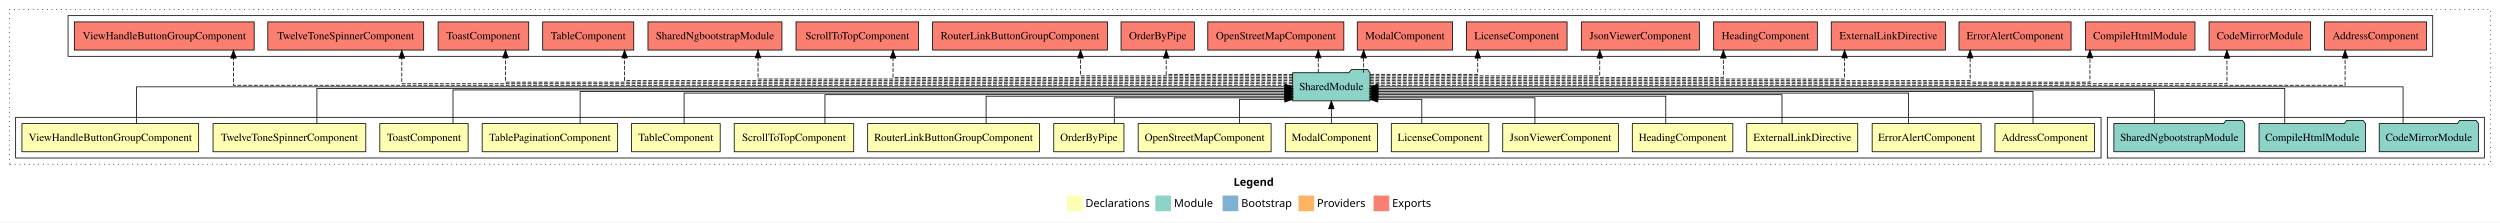
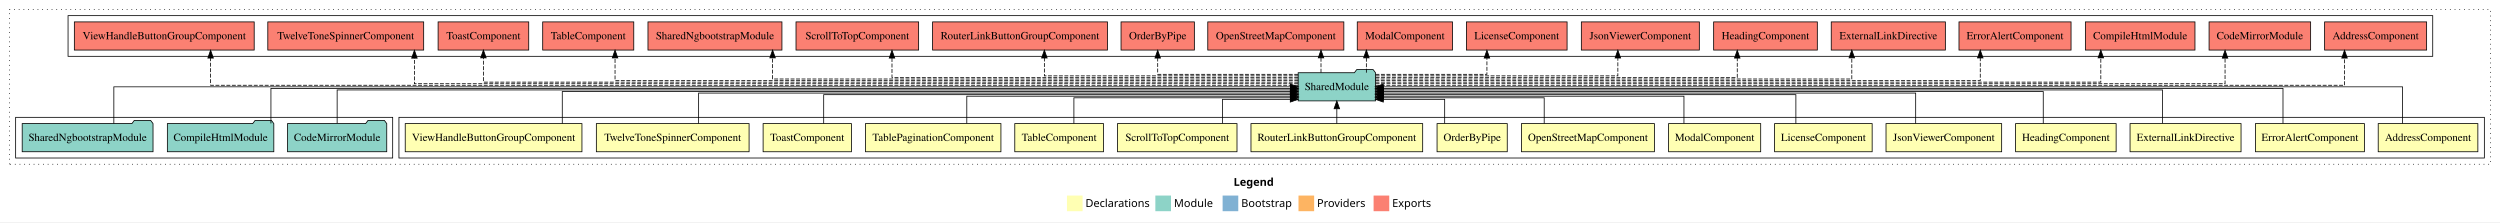
<svg xmlns="http://www.w3.org/2000/svg" width="3196pt" height="284pt" viewBox="0.00 0.00 3196.00 284.00">
  <g id="graph0" class="graph" transform="scale(1 1) rotate(0) translate(4 280)">
    <polygon fill="white" stroke="transparent" points="-4,4 -4,-280 3192,-280 3192,4 -4,4" />
    <text text-anchor="start" x="1573.01" y="-42.4" font-family="Times-12" font-weight="bold" font-size="14.00">Legend</text>
    <polygon fill="#ffffb3" stroke="transparent" points="1360,-10 1360,-30 1380,-30 1380,-10 1360,-10" />
    <text text-anchor="start" x="1383.63" y="-15.4" font-family="Times-12" font-size="14.00">  Declarations</text>
    <polygon fill="#8dd3c7" stroke="transparent" points="1473,-10 1473,-30 1493,-30 1493,-10 1473,-10" />
    <text text-anchor="start" x="1496.73" y="-15.4" font-family="Times-12" font-size="14.00">  Module</text>
    <polygon fill="#80b1d3" stroke="transparent" points="1559,-10 1559,-30 1579,-30 1579,-10 1559,-10" />
    <text text-anchor="start" x="1582.78" y="-15.4" font-family="Times-12" font-size="14.00">  Bootstrap</text>
    <polygon fill="#fdb462" stroke="transparent" points="1656,-10 1656,-30 1676,-30 1676,-10 1656,-10" />
    <text text-anchor="start" x="1679.67" y="-15.4" font-family="Times-12" font-size="14.00">  Providers</text>
    <polygon fill="#fb8072" stroke="transparent" points="1752,-10 1752,-30 1772,-30 1772,-10 1752,-10" />
    <text text-anchor="start" x="1775.73" y="-15.4" font-family="Times-12" font-size="14.00">  Exports</text>
    <g id="clust1" class="cluster">
      <polygon fill="none" stroke="black" stroke-dasharray="1,5" points="8,-70 8,-268 3180,-268 3180,-70 8,-70" />
    </g>
-     <g id="clust19" class="cluster">
-       <polygon fill="none" stroke="black" points="2690,-78 2690,-130 3172,-130 3172,-78 2690,-78" />
+     <g id="clust2" class="cluster">
+       <polygon fill="none" stroke="black" points="506,-78 506,-130 3172,-130 3172,-78 506,-78" />
    </g>
    <g id="clust20" class="cluster">
      <polygon fill="none" stroke="black" points="83,-208 83,-260 3106,-260 3106,-208 83,-208" />
    </g>
-     <g id="clust2" class="cluster">
-       <polygon fill="none" stroke="black" points="16,-78 16,-130 2682,-130 2682,-78 16,-78" />
+     <g id="clust19" class="cluster">
+       <polygon fill="none" stroke="black" points="16,-78 16,-130 498,-130 498,-78 16,-78" />
    </g>
    <g id="node1" class="node">
-       <polygon fill="#ffffb3" stroke="black" points="2673.7,-122 2546.3,-122 2546.3,-86 2673.7,-86 2673.7,-122" />
-       <text text-anchor="middle" x="2610" y="-99.8" font-family="Times,serif" font-size="14.00">AddressComponent</text>
+       <polygon fill="#ffffb3" stroke="black" points="3163.7,-122 3036.3,-122 3036.3,-86 3163.7,-86 3163.7,-122" />
+       <text text-anchor="middle" x="3100" y="-99.8" font-family="Times,serif" font-size="14.00">AddressComponent</text>
    </g>
    <g id="node17" class="node">
-       <polygon fill="#8dd3c7" stroke="black" points="1747.42,-187 1744.42,-191 1723.42,-191 1720.42,-187 1648.58,-187 1648.58,-151 1747.42,-151 1747.42,-187" />
-       <text text-anchor="middle" x="1698" y="-164.8" font-family="Times,serif" font-size="14.00">SharedModule</text>
+       <polygon fill="#8dd3c7" stroke="black" points="1754.42,-187 1751.42,-191 1730.42,-191 1727.42,-187 1655.58,-187 1655.58,-151 1754.42,-151 1754.42,-187" />
+       <text text-anchor="middle" x="1705" y="-164.8" font-family="Times,serif" font-size="14.00">SharedModule</text>
    </g>
    <g id="edge1" class="edge">
-       <path fill="none" stroke="black" d="M2594.98,-122.02C2594.98,-139.37 2594.98,-163 2594.98,-163 2594.98,-163 1757.5,-163 1757.5,-163" />
-       <polygon fill="black" stroke="black" points="1757.5,-159.5 1747.5,-163 1757.5,-166.5 1757.5,-159.5" />
+       <path fill="none" stroke="black" d="M3067.38,-122.11C3067.38,-141.34 3067.38,-169 3067.38,-169 3067.38,-169 1764.29,-169 1764.29,-169" />
+       <polygon fill="black" stroke="black" points="1764.29,-165.5 1754.29,-169 1764.29,-172.5 1764.29,-165.5" />
    </g>
    <g id="node2" class="node">
-       <polygon fill="#ffffb3" stroke="black" points="2528.63,-122 2389.37,-122 2389.37,-86 2528.63,-86 2528.63,-122" />
-       <text text-anchor="middle" x="2459" y="-99.8" font-family="Times,serif" font-size="14.00">ErrorAlertComponent</text>
+       <polygon fill="#ffffb3" stroke="black" points="3018.63,-122 2879.37,-122 2879.37,-86 3018.63,-86 3018.63,-122" />
+       <text text-anchor="middle" x="2949" y="-99.8" font-family="Times,serif" font-size="14.00">ErrorAlertComponent</text>
    </g>
    <g id="edge2" class="edge">
-       <path fill="none" stroke="black" d="M2435.95,-122.04C2435.95,-138.73 2435.95,-161 2435.95,-161 2435.95,-161 1757.28,-161 1757.28,-161" />
-       <polygon fill="black" stroke="black" points="1757.28,-157.5 1747.28,-161 1757.28,-164.5 1757.28,-157.5" />
+       <path fill="none" stroke="black" d="M2914.57,-122.22C2914.57,-140.83 2914.57,-167 2914.57,-167 2914.57,-167 1764.29,-167 1764.29,-167" />
+       <polygon fill="black" stroke="black" points="1764.29,-163.5 1754.29,-167 1764.29,-170.5 1764.29,-163.5" />
    </g>
    <g id="node3" class="node">
-       <polygon fill="#ffffb3" stroke="black" points="2370.95,-122 2229.05,-122 2229.05,-86 2370.95,-86 2370.95,-122" />
-       <text text-anchor="middle" x="2300" y="-99.8" font-family="Times,serif" font-size="14.00">ExternalLinkDirective</text>
+       <polygon fill="#ffffb3" stroke="black" points="2860.95,-122 2719.05,-122 2719.05,-86 2860.95,-86 2860.95,-122" />
+       <text text-anchor="middle" x="2790" y="-99.8" font-family="Times,serif" font-size="14.00">ExternalLinkDirective</text>
    </g>
    <g id="edge3" class="edge">
-       <path fill="none" stroke="black" d="M2274.08,-122.01C2274.08,-138.05 2274.08,-159 2274.08,-159 2274.08,-159 1757.37,-159 1757.37,-159" />
-       <polygon fill="black" stroke="black" points="1757.37,-155.5 1747.37,-159 1757.37,-162.5 1757.37,-155.5" />
+       <path fill="none" stroke="black" d="M2760.53,-122.3C2760.53,-140.27 2760.53,-165 2760.53,-165 2760.53,-165 1764.49,-165 1764.49,-165" />
+       <polygon fill="black" stroke="black" points="1764.49,-161.5 1754.49,-165 1764.49,-168.5 1764.49,-161.5" />
    </g>
    <g id="node4" class="node">
-       <polygon fill="#ffffb3" stroke="black" points="2211.26,-122 2082.74,-122 2082.74,-86 2211.26,-86 2211.26,-122" />
-       <text text-anchor="middle" x="2147" y="-99.8" font-family="Times,serif" font-size="14.00">HeadingComponent</text>
+       <polygon fill="#ffffb3" stroke="black" points="2701.26,-122 2572.74,-122 2572.74,-86 2701.26,-86 2701.26,-122" />
+       <text text-anchor="middle" x="2637" y="-99.8" font-family="Times,serif" font-size="14.00">HeadingComponent</text>
    </g>
    <g id="edge4" class="edge">
-       <path fill="none" stroke="black" d="M2125.54,-122.24C2125.54,-137.57 2125.54,-157 2125.54,-157 2125.54,-157 1757.46,-157 1757.46,-157" />
-       <polygon fill="black" stroke="black" points="1757.46,-153.5 1747.46,-157 1757.46,-160.5 1757.46,-153.5" />
+       <path fill="none" stroke="black" d="M2608.09,-122.02C2608.09,-139.37 2608.09,-163 2608.09,-163 2608.09,-163 1764.52,-163 1764.52,-163" />
+       <polygon fill="black" stroke="black" points="1764.52,-159.5 1754.52,-163 1764.52,-166.5 1764.52,-159.5" />
    </g>
    <g id="node5" class="node">
-       <polygon fill="#ffffb3" stroke="black" points="2064.92,-122 1917.08,-122 1917.08,-86 2064.92,-86 2064.92,-122" />
-       <text text-anchor="middle" x="1991" y="-99.8" font-family="Times,serif" font-size="14.00">JsonViewerComponent</text>
+       <polygon fill="#ffffb3" stroke="black" points="2554.92,-122 2407.08,-122 2407.08,-86 2554.92,-86 2554.92,-122" />
+       <text text-anchor="middle" x="2481" y="-99.8" font-family="Times,serif" font-size="14.00">JsonViewerComponent</text>
    </g>
    <g id="edge5" class="edge">
-       <path fill="none" stroke="black" d="M1958.24,-122.12C1958.24,-136.78 1958.24,-155 1958.24,-155 1958.24,-155 1757.25,-155 1757.25,-155" />
-       <polygon fill="black" stroke="black" points="1757.25,-151.5 1747.25,-155 1757.25,-158.5 1757.25,-151.5" />
+       <path fill="none" stroke="black" d="M2445.01,-122.04C2445.01,-138.73 2445.01,-161 2445.01,-161 2445.01,-161 1764.41,-161 1764.41,-161" />
+       <polygon fill="black" stroke="black" points="1764.41,-157.5 1754.41,-161 1764.41,-164.5 1764.41,-157.5" />
    </g>
    <g id="node6" class="node">
-       <polygon fill="#ffffb3" stroke="black" points="1899.36,-122 1774.64,-122 1774.64,-86 1899.36,-86 1899.36,-122" />
-       <text text-anchor="middle" x="1837" y="-99.8" font-family="Times,serif" font-size="14.00">LicenseComponent</text>
+       <polygon fill="#ffffb3" stroke="black" points="2389.36,-122 2264.64,-122 2264.64,-86 2389.36,-86 2389.36,-122" />
+       <text text-anchor="middle" x="2327" y="-99.8" font-family="Times,serif" font-size="14.00">LicenseComponent</text>
    </g>
    <g id="edge6" class="edge">
-       <path fill="none" stroke="black" d="M1813.63,-122.25C1813.63,-136.18 1813.63,-153 1813.63,-153 1813.63,-153 1757.37,-153 1757.37,-153" />
-       <polygon fill="black" stroke="black" points="1757.37,-149.5 1747.37,-153 1757.37,-156.5 1757.37,-149.5" />
+       <path fill="none" stroke="black" d="M2291.85,-122.01C2291.85,-138.05 2291.85,-159 2291.85,-159 2291.85,-159 1764.28,-159 1764.28,-159" />
+       <polygon fill="black" stroke="black" points="1764.28,-155.5 1754.28,-159 1764.28,-162.5 1764.28,-155.5" />
    </g>
    <g id="node7" class="node">
-       <polygon fill="#ffffb3" stroke="black" points="1756.88,-122 1639.12,-122 1639.12,-86 1756.88,-86 1756.88,-122" />
-       <text text-anchor="middle" x="1698" y="-99.8" font-family="Times,serif" font-size="14.00">ModalComponent</text>
+       <polygon fill="#ffffb3" stroke="black" points="2246.88,-122 2129.12,-122 2129.12,-86 2246.88,-86 2246.88,-122" />
+       <text text-anchor="middle" x="2188" y="-99.8" font-family="Times,serif" font-size="14.00">ModalComponent</text>
    </g>
    <g id="edge7" class="edge">
-       <path fill="none" stroke="black" d="M1698,-122.11C1698,-122.11 1698,-140.99 1698,-140.99" />
-       <polygon fill="black" stroke="black" points="1694.5,-140.99 1698,-150.99 1701.5,-140.99 1694.5,-140.99" />
+       <path fill="none" stroke="black" d="M2148.76,-122.24C2148.76,-137.57 2148.76,-157 2148.76,-157 2148.76,-157 1764.61,-157 1764.61,-157" />
+       <polygon fill="black" stroke="black" points="1764.61,-153.5 1754.61,-157 1764.61,-160.5 1764.61,-153.5" />
    </g>
    <g id="node8" class="node">
-       <polygon fill="#ffffb3" stroke="black" points="1620.97,-122 1451.03,-122 1451.03,-86 1620.97,-86 1620.97,-122" />
-       <text text-anchor="middle" x="1536" y="-99.8" font-family="Times,serif" font-size="14.00">OpenStreetMapComponent</text>
+       <polygon fill="#ffffb3" stroke="black" points="2110.97,-122 1941.03,-122 1941.03,-86 2110.97,-86 2110.97,-122" />
+       <text text-anchor="middle" x="2026" y="-99.8" font-family="Times,serif" font-size="14.00">OpenStreetMapComponent</text>
    </g>
    <g id="edge8" class="edge">
-       <path fill="none" stroke="black" d="M1580.62,-122.25C1580.62,-136.18 1580.62,-153 1580.62,-153 1580.62,-153 1638.56,-153 1638.56,-153" />
-       <polygon fill="black" stroke="black" points="1638.56,-156.5 1648.56,-153 1638.56,-149.5 1638.56,-156.5" />
+       <path fill="none" stroke="black" d="M1970.1,-122.12C1970.1,-136.78 1970.1,-155 1970.1,-155 1970.1,-155 1764.24,-155 1764.24,-155" />
+       <polygon fill="black" stroke="black" points="1764.24,-151.5 1754.24,-155 1764.24,-158.5 1764.24,-151.5" />
    </g>
    <g id="node9" class="node">
-       <polygon fill="#ffffb3" stroke="black" points="1432.87,-122 1343.13,-122 1343.13,-86 1432.87,-86 1432.87,-122" />
-       <text text-anchor="middle" x="1388" y="-99.8" font-family="Times,serif" font-size="14.00">OrderByPipe</text>
+       <polygon fill="#ffffb3" stroke="black" points="1922.87,-122 1833.13,-122 1833.13,-86 1922.87,-86 1922.87,-122" />
+       <text text-anchor="middle" x="1878" y="-99.8" font-family="Times,serif" font-size="14.00">OrderByPipe</text>
    </g>
    <g id="edge9" class="edge">
-       <path fill="none" stroke="black" d="M1420.47,-122.12C1420.47,-136.78 1420.47,-155 1420.47,-155 1420.47,-155 1638.7,-155 1638.7,-155" />
-       <polygon fill="black" stroke="black" points="1638.7,-158.5 1648.7,-155 1638.7,-151.5 1638.7,-158.5" />
+       <path fill="none" stroke="black" d="M1842.88,-122.25C1842.88,-136.18 1842.88,-153 1842.88,-153 1842.88,-153 1764.39,-153 1764.39,-153" />
+       <polygon fill="black" stroke="black" points="1764.39,-149.5 1754.39,-153 1764.39,-156.5 1764.39,-149.5" />
    </g>
    <g id="node10" class="node">
-       <polygon fill="#ffffb3" stroke="black" points="1324.76,-122 1105.24,-122 1105.24,-86 1324.76,-86 1324.76,-122" />
-       <text text-anchor="middle" x="1215" y="-99.8" font-family="Times,serif" font-size="14.00">RouterLinkButtonGroupComponent</text>
+       <polygon fill="#ffffb3" stroke="black" points="1814.76,-122 1595.24,-122 1595.24,-86 1814.76,-86 1814.76,-122" />
+       <text text-anchor="middle" x="1705" y="-99.8" font-family="Times,serif" font-size="14.00">RouterLinkButtonGroupComponent</text>
    </g>
    <g id="edge10" class="edge">
-       <path fill="none" stroke="black" d="M1256.62,-122.24C1256.62,-137.57 1256.62,-157 1256.62,-157 1256.62,-157 1638.65,-157 1638.65,-157" />
-       <polygon fill="black" stroke="black" points="1638.65,-160.5 1648.65,-157 1638.65,-153.5 1638.65,-160.5" />
+       <path fill="none" stroke="black" d="M1705,-122.11C1705,-122.11 1705,-140.99 1705,-140.99" />
+       <polygon fill="black" stroke="black" points="1701.5,-140.99 1705,-150.99 1708.5,-140.99 1701.5,-140.99" />
    </g>
    <g id="node11" class="node">
-       <polygon fill="#ffffb3" stroke="black" points="1087.38,-122 934.62,-122 934.62,-86 1087.38,-86 1087.38,-122" />
-       <text text-anchor="middle" x="1011" y="-99.8" font-family="Times,serif" font-size="14.00">ScrollToTopComponent</text>
+       <polygon fill="#ffffb3" stroke="black" points="1577.38,-122 1424.62,-122 1424.62,-86 1577.38,-86 1577.38,-122" />
+       <text text-anchor="middle" x="1501" y="-99.8" font-family="Times,serif" font-size="14.00">ScrollToTopComponent</text>
    </g>
    <g id="edge11" class="edge">
-       <path fill="none" stroke="black" d="M1050.62,-122.01C1050.62,-138.05 1050.62,-159 1050.62,-159 1050.62,-159 1638.54,-159 1638.54,-159" />
-       <polygon fill="black" stroke="black" points="1638.54,-162.5 1648.54,-159 1638.54,-155.5 1638.54,-162.5" />
+       <path fill="none" stroke="black" d="M1558.85,-122.25C1558.85,-136.18 1558.85,-153 1558.85,-153 1558.85,-153 1645.52,-153 1645.52,-153" />
+       <polygon fill="black" stroke="black" points="1645.52,-156.5 1655.52,-153 1645.52,-149.5 1645.52,-156.5" />
    </g>
    <g id="node12" class="node">
-       <polygon fill="#ffffb3" stroke="black" points="916.7,-122 803.3,-122 803.3,-86 916.7,-86 916.7,-122" />
-       <text text-anchor="middle" x="860" y="-99.8" font-family="Times,serif" font-size="14.00">TableComponent</text>
+       <polygon fill="#ffffb3" stroke="black" points="1406.7,-122 1293.3,-122 1293.3,-86 1406.7,-86 1406.7,-122" />
+       <text text-anchor="middle" x="1350" y="-99.8" font-family="Times,serif" font-size="14.00">TableComponent</text>
    </g>
    <g id="edge12" class="edge">
-       <path fill="none" stroke="black" d="M870.52,-122.04C870.52,-138.73 870.52,-161 870.52,-161 870.52,-161 1638.72,-161 1638.72,-161" />
-       <polygon fill="black" stroke="black" points="1638.72,-164.5 1648.72,-161 1638.72,-157.5 1638.72,-164.5" />
+       <path fill="none" stroke="black" d="M1368.87,-122.12C1368.87,-136.78 1368.87,-155 1368.87,-155 1368.87,-155 1645.76,-155 1645.76,-155" />
+       <polygon fill="black" stroke="black" points="1645.76,-158.5 1655.76,-155 1645.76,-151.5 1645.76,-158.5" />
    </g>
    <g id="node13" class="node">
-       <polygon fill="#ffffb3" stroke="black" points="785.59,-122 612.41,-122 612.41,-86 785.59,-86 785.59,-122" />
-       <text text-anchor="middle" x="699" y="-99.8" font-family="Times,serif" font-size="14.00">TablePaginationComponent</text>
+       <polygon fill="#ffffb3" stroke="black" points="1275.59,-122 1102.41,-122 1102.41,-86 1275.59,-86 1275.59,-122" />
+       <text text-anchor="middle" x="1189" y="-99.8" font-family="Times,serif" font-size="14.00">TablePaginationComponent</text>
    </g>
    <g id="edge13" class="edge">
-       <path fill="none" stroke="black" d="M737.6,-122.02C737.6,-139.37 737.6,-163 737.6,-163 737.6,-163 1638.72,-163 1638.72,-163" />
-       <polygon fill="black" stroke="black" points="1638.72,-166.5 1648.72,-163 1638.72,-159.5 1638.72,-166.5" />
+       <path fill="none" stroke="black" d="M1231.96,-122.24C1231.96,-137.57 1231.96,-157 1231.96,-157 1231.96,-157 1645.71,-157 1645.71,-157" />
+       <polygon fill="black" stroke="black" points="1645.71,-160.5 1655.71,-157 1645.71,-153.5 1645.71,-160.5" />
    </g>
    <g id="node14" class="node">
-       <polygon fill="#ffffb3" stroke="black" points="594.44,-122 481.56,-122 481.56,-86 594.44,-86 594.44,-122" />
-       <text text-anchor="middle" x="538" y="-99.8" font-family="Times,serif" font-size="14.00">ToastComponent</text>
+       <polygon fill="#ffffb3" stroke="black" points="1084.44,-122 971.56,-122 971.56,-86 1084.44,-86 1084.44,-122" />
+       <text text-anchor="middle" x="1028" y="-99.8" font-family="Times,serif" font-size="14.00">ToastComponent</text>
    </g>
    <g id="edge14" class="edge">
-       <path fill="none" stroke="black" d="M575.12,-122.3C575.12,-140.27 575.12,-165 575.12,-165 575.12,-165 1638.67,-165 1638.67,-165" />
-       <polygon fill="black" stroke="black" points="1638.67,-168.5 1648.67,-165 1638.67,-161.5 1638.67,-168.5" />
+       <path fill="none" stroke="black" d="M1049.01,-122.01C1049.01,-138.05 1049.01,-159 1049.01,-159 1049.01,-159 1645.69,-159 1645.69,-159" />
+       <polygon fill="black" stroke="black" points="1645.69,-162.5 1655.69,-159 1645.69,-155.5 1645.69,-162.5" />
    </g>
    <g id="node15" class="node">
-       <polygon fill="#ffffb3" stroke="black" points="463.63,-122 268.37,-122 268.37,-86 463.63,-86 463.63,-122" />
-       <text text-anchor="middle" x="366" y="-99.8" font-family="Times,serif" font-size="14.00">TwelveToneSpinnerComponent</text>
+       <polygon fill="#ffffb3" stroke="black" points="953.63,-122 758.37,-122 758.37,-86 953.63,-86 953.63,-122" />
+       <text text-anchor="middle" x="856" y="-99.8" font-family="Times,serif" font-size="14.00">TwelveToneSpinnerComponent</text>
    </g>
    <g id="edge15" class="edge">
-       <path fill="none" stroke="black" d="M401.12,-122.22C401.12,-140.83 401.12,-167 401.12,-167 401.12,-167 1638.74,-167 1638.74,-167" />
-       <polygon fill="black" stroke="black" points="1638.74,-170.5 1648.74,-167 1638.74,-163.5 1638.74,-170.5" />
+       <path fill="none" stroke="black" d="M889.12,-122.04C889.12,-138.73 889.12,-161 889.12,-161 889.12,-161 1645.5,-161 1645.5,-161" />
+       <polygon fill="black" stroke="black" points="1645.5,-164.5 1655.5,-161 1645.5,-157.5 1645.5,-164.5" />
    </g>
    <g id="node16" class="node">
-       <polygon fill="#ffffb3" stroke="black" points="249.96,-122 24.04,-122 24.04,-86 249.96,-86 249.96,-122" />
-       <text text-anchor="middle" x="137" y="-99.8" font-family="Times,serif" font-size="14.00">ViewHandleButtonGroupComponent</text>
+       <polygon fill="#ffffb3" stroke="black" points="739.96,-122 514.04,-122 514.04,-86 739.96,-86 739.96,-122" />
+       <text text-anchor="middle" x="627" y="-99.8" font-family="Times,serif" font-size="14.00">ViewHandleButtonGroupComponent</text>
    </g>
    <g id="edge16" class="edge">
-       <path fill="none" stroke="black" d="M170.62,-122.11C170.62,-141.34 170.62,-169 170.62,-169 170.62,-169 1638.48,-169 1638.48,-169" />
-       <polygon fill="black" stroke="black" points="1638.48,-172.5 1648.48,-169 1638.48,-165.5 1638.48,-172.5" />
+       <path fill="none" stroke="black" d="M714.81,-122.02C714.81,-139.37 714.81,-163 714.81,-163 714.81,-163 1645.56,-163 1645.56,-163" />
+       <polygon fill="black" stroke="black" points="1645.56,-166.5 1655.56,-163 1645.56,-159.5 1645.56,-166.5" />
    </g>
    <g id="node21" class="node">
      <polygon fill="#fb8072" stroke="black" points="3098.2,-252 2967.8,-252 2967.8,-216 3098.2,-216 3098.2,-252" />
      <text text-anchor="middle" x="3033" y="-229.8" font-family="Times,serif" font-size="14.00">AddressComponent </text>
    </g>
    <g id="edge20" class="edge">
-       <path fill="none" stroke="black" stroke-dasharray="5,2" d="M1747.22,-171C1983.94,-171 2993.96,-171 2993.96,-171 2993.96,-171 2993.96,-205.78 2993.96,-205.78" />
-       <polygon fill="black" stroke="black" points="2990.46,-205.78 2993.96,-215.78 2997.46,-205.78 2990.46,-205.78" />
+       <path fill="none" stroke="black" stroke-dasharray="5,2" d="M1754.32,-171C1990.35,-171 2993.23,-171 2993.23,-171 2993.23,-171 2993.23,-205.78 2993.23,-205.78" />
+       <polygon fill="black" stroke="black" points="2989.73,-205.78 2993.23,-215.78 2996.73,-205.78 2989.73,-205.78" />
    </g>
    <g id="node22" class="node">
      <polygon fill="#fb8072" stroke="black" points="2949.92,-252 2820.08,-252 2820.08,-216 2949.92,-216 2949.92,-252" />
      <text text-anchor="middle" x="2885" y="-229.8" font-family="Times,serif" font-size="14.00">CodeMirrorModule </text>
    </g>
    <g id="edge21" class="edge">
-       <path fill="none" stroke="black" stroke-dasharray="5,2" d="M1747.56,-173C1967.32,-173 2842.93,-173 2842.93,-173 2842.93,-173 2842.93,-205.7 2842.93,-205.7" />
-       <polygon fill="black" stroke="black" points="2839.43,-205.7 2842.93,-215.7 2846.43,-205.7 2839.43,-205.7" />
+       <path fill="none" stroke="black" stroke-dasharray="5,2" d="M1754.52,-173C1973.07,-173 2840.51,-173 2840.51,-173 2840.51,-173 2840.51,-205.7 2840.51,-205.7" />
+       <polygon fill="black" stroke="black" points="2837.01,-205.7 2840.51,-215.7 2844.01,-205.7 2837.01,-205.7" />
    </g>
    <g id="node23" class="node">
      <polygon fill="#fb8072" stroke="black" points="2802.05,-252 2661.95,-252 2661.95,-216 2802.05,-216 2802.05,-252" />
      <text text-anchor="middle" x="2732" y="-229.8" font-family="Times,serif" font-size="14.00">CompileHtmlModule </text>
    </g>
    <g id="edge22" class="edge">
-       <path fill="none" stroke="black" stroke-dasharray="5,2" d="M1747.43,-175C1945.05,-175 2667.79,-175 2667.79,-175 2667.79,-175 2667.79,-205.98 2667.79,-205.98" />
-       <polygon fill="black" stroke="black" points="2664.29,-205.98 2667.79,-215.98 2671.29,-205.98 2664.29,-205.98" />
+       <path fill="none" stroke="black" stroke-dasharray="5,2" d="M1754.44,-175C1952.98,-175 2681.68,-175 2681.68,-175 2681.68,-175 2681.68,-205.98 2681.68,-205.98" />
+       <polygon fill="black" stroke="black" points="2678.18,-205.98 2681.68,-215.98 2685.18,-205.98 2678.18,-205.98" />
    </g>
    <g id="node24" class="node">
      <polygon fill="#fb8072" stroke="black" points="2643.63,-252 2500.37,-252 2500.37,-216 2643.63,-216 2643.63,-252" />
      <text text-anchor="middle" x="2572" y="-229.8" font-family="Times,serif" font-size="14.00">ErrorAlertComponent </text>
    </g>
    <g id="edge23" class="edge">
-       <path fill="none" stroke="black" stroke-dasharray="5,2" d="M1747.24,-177C1923.8,-177 2514.62,-177 2514.62,-177 2514.62,-177 2514.62,-205.96 2514.62,-205.96" />
-       <polygon fill="black" stroke="black" points="2511.13,-205.96 2514.62,-215.96 2518.13,-205.96 2511.13,-205.96" />
+       <path fill="none" stroke="black" stroke-dasharray="5,2" d="M1754.3,-177C1931.76,-177 2527.57,-177 2527.57,-177 2527.57,-177 2527.57,-205.96 2527.57,-205.96" />
+       <polygon fill="black" stroke="black" points="2524.07,-205.96 2527.57,-215.96 2531.07,-205.96 2524.07,-205.96" />
    </g>
    <g id="node25" class="node">
      <polygon fill="#fb8072" stroke="black" points="2482.95,-252 2337.05,-252 2337.05,-216 2482.95,-216 2482.95,-252" />
      <text text-anchor="middle" x="2410" y="-229.8" font-family="Times,serif" font-size="14.00">ExternalLinkDirective </text>
    </g>
    <g id="edge24" class="edge">
-       <path fill="none" stroke="black" stroke-dasharray="5,2" d="M1747.32,-179C1899.91,-179 2354.12,-179 2354.12,-179 2354.12,-179 2354.12,-205.99 2354.12,-205.99" />
-       <polygon fill="black" stroke="black" points="2350.63,-205.99 2354.12,-215.99 2357.63,-205.99 2350.63,-205.99" />
+       <path fill="none" stroke="black" stroke-dasharray="5,2" d="M1754.21,-179C1907.06,-179 2363.35,-179 2363.35,-179 2363.35,-179 2363.35,-205.99 2363.35,-205.99" />
+       <polygon fill="black" stroke="black" points="2359.85,-205.99 2363.35,-215.99 2366.85,-205.99 2359.85,-205.99" />
    </g>
    <g id="node26" class="node">
      <polygon fill="#fb8072" stroke="black" points="2319.26,-252 2186.74,-252 2186.74,-216 2319.26,-216 2319.26,-252" />
      <text text-anchor="middle" x="2253" y="-229.8" font-family="Times,serif" font-size="14.00">HeadingComponent </text>
    </g>
    <g id="edge25" class="edge">
-       <path fill="none" stroke="black" stroke-dasharray="5,2" d="M1747.42,-181C1873.85,-181 2199.12,-181 2199.12,-181 2199.12,-181 2199.12,-205.76 2199.12,-205.76" />
-       <polygon fill="black" stroke="black" points="2195.63,-205.76 2199.12,-215.76 2202.63,-205.76 2195.63,-205.76" />
+       <path fill="none" stroke="black" stroke-dasharray="5,2" d="M1754.55,-181C1883.02,-181 2216.91,-181 2216.91,-181 2216.91,-181 2216.91,-205.76 2216.91,-205.76" />
+       <polygon fill="black" stroke="black" points="2213.41,-205.76 2216.91,-215.76 2220.41,-205.76 2213.41,-205.76" />
    </g>
    <g id="node27" class="node">
      <polygon fill="#fb8072" stroke="black" points="2168.42,-252 2017.58,-252 2017.58,-216 2168.42,-216 2168.42,-252" />
      <text text-anchor="middle" x="2093" y="-229.8" font-family="Times,serif" font-size="14.00">JsonViewerComponent </text>
    </g>
    <g id="edge26" class="edge">
-       <path fill="none" stroke="black" stroke-dasharray="5,2" d="M1747.53,-183C1842.55,-183 2041.12,-183 2041.12,-183 2041.12,-183 2041.12,-205.88 2041.12,-205.88" />
-       <polygon fill="black" stroke="black" points="2037.63,-205.88 2041.12,-215.88 2044.63,-205.88 2037.63,-205.88" />
+       <path fill="none" stroke="black" stroke-dasharray="5,2" d="M1754.58,-183C1853.13,-183 2064.26,-183 2064.26,-183 2064.26,-183 2064.26,-205.88 2064.26,-205.88" />
+       <polygon fill="black" stroke="black" points="2060.76,-205.88 2064.26,-215.88 2067.76,-205.88 2060.76,-205.88" />
    </g>
    <g id="node28" class="node">
      <polygon fill="#fb8072" stroke="black" points="1999.36,-252 1870.64,-252 1870.64,-216 1999.36,-216 1999.36,-252" />
      <text text-anchor="middle" x="1935" y="-229.8" font-family="Times,serif" font-size="14.00">LicenseComponent </text>
    </g>
    <g id="edge27" class="edge">
-       <path fill="none" stroke="black" stroke-dasharray="5,2" d="M1747.65,-185C1803.09,-185 1885.12,-185 1885.12,-185 1885.12,-185 1885.12,-205.75 1885.12,-205.75" />
-       <polygon fill="black" stroke="black" points="1881.63,-205.75 1885.12,-215.75 1888.63,-205.75 1881.63,-205.75" />
+       <path fill="none" stroke="black" stroke-dasharray="5,2" d="M1754.41,-185C1811.26,-185 1896.88,-185 1896.88,-185 1896.88,-185 1896.88,-205.75 1896.88,-205.75" />
+       <polygon fill="black" stroke="black" points="1893.38,-205.75 1896.88,-215.75 1900.38,-205.75 1893.38,-205.75" />
    </g>
    <g id="node29" class="node">
      <polygon fill="#fb8072" stroke="black" points="1852.88,-252 1731.12,-252 1731.12,-216 1852.88,-216 1852.88,-252" />
      <text text-anchor="middle" x="1792" y="-229.8" font-family="Times,serif" font-size="14.00">ModalComponent </text>
    </g>
    <g id="edge28" class="edge">
-       <path fill="none" stroke="black" stroke-dasharray="5,2" d="M1739.26,-187.11C1739.26,-187.11 1739.26,-205.99 1739.26,-205.99" />
-       <polygon fill="black" stroke="black" points="1735.76,-205.99 1739.26,-215.99 1742.76,-205.99 1735.76,-205.99" />
+       <path fill="none" stroke="black" stroke-dasharray="5,2" d="M1742.76,-187.11C1742.76,-187.11 1742.76,-205.99 1742.76,-205.99" />
+       <polygon fill="black" stroke="black" points="1739.26,-205.99 1742.76,-215.99 1746.26,-205.99 1739.26,-205.99" />
    </g>
    <g id="node30" class="node">
      <polygon fill="#fb8072" stroke="black" points="1713.97,-252 1540.03,-252 1540.03,-216 1713.97,-216 1713.97,-252" />
      <text text-anchor="middle" x="1627" y="-229.8" font-family="Times,serif" font-size="14.00">OpenStreetMapComponent </text>
    </g>
    <g id="edge29" class="edge">
-       <path fill="none" stroke="black" stroke-dasharray="5,2" d="M1681.26,-187.11C1681.26,-187.11 1681.26,-205.99 1681.26,-205.99" />
-       <polygon fill="black" stroke="black" points="1677.76,-205.99 1681.26,-215.99 1684.76,-205.99 1677.76,-205.99" />
+       <path fill="none" stroke="black" stroke-dasharray="5,2" d="M1684.76,-187.11C1684.76,-187.11 1684.76,-205.99 1684.76,-205.99" />
+       <polygon fill="black" stroke="black" points="1681.26,-205.99 1684.76,-215.99 1688.26,-205.99 1681.26,-205.99" />
    </g>
    <g id="node31" class="node">
      <polygon fill="#fb8072" stroke="black" points="1522.87,-252 1429.13,-252 1429.13,-216 1522.87,-216 1522.87,-252" />
      <text text-anchor="middle" x="1476" y="-229.8" font-family="Times,serif" font-size="14.00">OrderByPipe </text>
    </g>
    <g id="edge30" class="edge">
-       <path fill="none" stroke="black" stroke-dasharray="5,2" d="M1648.76,-185C1586.37,-185 1486.85,-185 1486.85,-185 1486.85,-185 1486.85,-205.75 1486.85,-205.75" />
-       <polygon fill="black" stroke="black" points="1483.35,-205.75 1486.85,-215.75 1490.35,-205.75 1483.35,-205.75" />
+       <path fill="none" stroke="black" stroke-dasharray="5,2" d="M1655.59,-185C1588.27,-185 1476,-185 1476,-185 1476,-185 1476,-205.75 1476,-205.75" />
+       <polygon fill="black" stroke="black" points="1472.5,-205.75 1476,-215.75 1479.5,-205.75 1472.5,-205.75" />
    </g>
    <g id="node32" class="node">
      <polygon fill="#fb8072" stroke="black" points="1411.76,-252 1188.24,-252 1188.24,-216 1411.76,-216 1411.76,-252" />
      <text text-anchor="middle" x="1300" y="-229.8" font-family="Times,serif" font-size="14.00">RouterLinkButtonGroupComponent </text>
    </g>
    <g id="edge31" class="edge">
-       <path fill="none" stroke="black" stroke-dasharray="5,2" d="M1648.6,-183C1558.66,-183 1377.35,-183 1377.35,-183 1377.35,-183 1377.35,-205.88 1377.35,-205.88" />
-       <polygon fill="black" stroke="black" points="1373.85,-205.88 1377.35,-215.88 1380.85,-205.88 1373.85,-205.88" />
+       <path fill="none" stroke="black" stroke-dasharray="5,2" d="M1655.74,-183C1554.22,-183 1331.13,-183 1331.13,-183 1331.13,-183 1331.13,-205.88 1331.13,-205.88" />
+       <polygon fill="black" stroke="black" points="1327.63,-205.88 1331.13,-215.88 1334.63,-205.88 1327.63,-205.88" />
    </g>
    <g id="node33" class="node">
      <polygon fill="#fb8072" stroke="black" points="1170.38,-252 1013.62,-252 1013.62,-216 1170.38,-216 1170.38,-252" />
      <text text-anchor="middle" x="1092" y="-229.8" font-family="Times,serif" font-size="14.00">ScrollToTopComponent </text>
    </g>
    <g id="edge32" class="edge">
-       <path fill="none" stroke="black" stroke-dasharray="5,2" d="M1648.76,-181C1512.03,-181 1137.65,-181 1137.65,-181 1137.65,-181 1137.65,-205.76 1137.65,-205.76" />
-       <polygon fill="black" stroke="black" points="1134.15,-205.76 1137.65,-215.76 1141.15,-205.76 1134.15,-205.76" />
+       <path fill="none" stroke="black" stroke-dasharray="5,2" d="M1655.53,-181C1517.17,-181 1136.32,-181 1136.32,-181 1136.32,-181 1136.32,-205.76 1136.32,-205.76" />
+       <polygon fill="black" stroke="black" points="1132.82,-205.76 1136.32,-215.76 1139.82,-205.76 1132.82,-205.76" />
    </g>
    <g id="node34" class="node">
      <polygon fill="#fb8072" stroke="black" points="995.63,-252 824.37,-252 824.37,-216 995.63,-216 995.63,-252" />
      <text text-anchor="middle" x="910" y="-229.8" font-family="Times,serif" font-size="14.00">SharedNgbootstrapModule </text>
    </g>
    <g id="edge33" class="edge">
-       <path fill="none" stroke="black" stroke-dasharray="5,2" d="M1648.77,-179C1484.44,-179 965.06,-179 965.06,-179 965.06,-179 965.06,-205.99 965.06,-205.99" />
-       <polygon fill="black" stroke="black" points="961.56,-205.99 965.06,-215.99 968.56,-205.99 961.56,-205.99" />
+       <path fill="none" stroke="black" stroke-dasharray="5,2" d="M1655.7,-179C1493.04,-179 983.67,-179 983.67,-179 983.67,-179 983.67,-205.99 983.67,-205.99" />
+       <polygon fill="black" stroke="black" points="980.17,-205.99 983.67,-215.99 987.17,-205.99 980.17,-205.99" />
    </g>
    <g id="node35" class="node">
      <polygon fill="#fb8072" stroke="black" points="806.21,-252 689.79,-252 689.79,-216 806.21,-216 806.21,-252" />
      <text text-anchor="middle" x="748" y="-229.8" font-family="Times,serif" font-size="14.00">TableComponent </text>
    </g>
    <g id="edge34" class="edge">
-       <path fill="none" stroke="black" stroke-dasharray="5,2" d="M1648.78,-177C1460.23,-177 794.47,-177 794.47,-177 794.47,-177 794.47,-205.96 794.47,-205.96" />
-       <polygon fill="black" stroke="black" points="790.97,-205.96 794.47,-215.96 797.97,-205.96 790.97,-205.96" />
+       <path fill="none" stroke="black" stroke-dasharray="5,2" d="M1655.72,-177C1464.5,-177 782.27,-177 782.27,-177 782.27,-177 782.27,-205.96 782.27,-205.96" />
+       <polygon fill="black" stroke="black" points="778.77,-205.96 782.27,-215.96 785.77,-205.96 778.77,-205.96" />
    </g>
    <g id="node36" class="node">
      <polygon fill="#fb8072" stroke="black" points="671.93,-252 556.07,-252 556.07,-216 671.93,-216 671.93,-252" />
      <text text-anchor="middle" x="614" y="-229.8" font-family="Times,serif" font-size="14.00">ToastComponent </text>
    </g>
    <g id="edge35" class="edge">
-       <path fill="none" stroke="black" stroke-dasharray="5,2" d="M1648.49,-175C1439.76,-175 642.21,-175 642.21,-175 642.21,-175 642.21,-205.98 642.21,-205.98" />
-       <polygon fill="black" stroke="black" points="638.71,-205.98 642.21,-215.98 645.71,-205.98 638.71,-205.98" />
+       <path fill="none" stroke="black" stroke-dasharray="5,2" d="M1655.65,-175C1442.78,-175 614,-175 614,-175 614,-175 614,-205.98 614,-205.98" />
+       <polygon fill="black" stroke="black" points="610.5,-205.98 614,-215.98 617.5,-205.98 610.5,-205.98" />
    </g>
    <g id="node37" class="node">
      <polygon fill="#fb8072" stroke="black" points="537.63,-252 338.37,-252 338.37,-216 537.63,-216 537.63,-252" />
      <text text-anchor="middle" x="438" y="-229.8" font-family="Times,serif" font-size="14.00">TwelveToneSpinnerComponent </text>
    </g>
    <g id="edge36" class="edge">
-       <path fill="none" stroke="black" stroke-dasharray="5,2" d="M1648.45,-173C1423.55,-173 509.67,-173 509.67,-173 509.67,-173 509.67,-205.7 509.67,-205.7" />
-       <polygon fill="black" stroke="black" points="506.17,-205.7 509.67,-215.7 513.17,-205.7 506.17,-205.7" />
+       <path fill="none" stroke="black" stroke-dasharray="5,2" d="M1655.46,-173C1431.65,-173 525.79,-173 525.79,-173 525.79,-173 525.79,-205.7 525.79,-205.7" />
+       <polygon fill="black" stroke="black" points="522.29,-205.7 525.79,-215.7 529.29,-205.7 522.29,-205.7" />
    </g>
    <g id="node38" class="node">
      <polygon fill="#fb8072" stroke="black" points="320.96,-252 91.04,-252 91.04,-216 320.96,-216 320.96,-252" />
      <text text-anchor="middle" x="206" y="-229.8" font-family="Times,serif" font-size="14.00">ViewHandleButtonGroupComponent </text>
    </g>
    <g id="edge37" class="edge">
-       <path fill="none" stroke="black" stroke-dasharray="5,2" d="M1648.46,-171C1399.24,-171 294.46,-171 294.46,-171 294.46,-171 294.46,-205.78 294.46,-205.78" />
-       <polygon fill="black" stroke="black" points="290.96,-205.78 294.46,-215.78 297.96,-205.78 290.96,-205.78" />
+       <path fill="none" stroke="black" stroke-dasharray="5,2" d="M1655.44,-171C1402.27,-171 265.23,-171 265.23,-171 265.23,-171 265.23,-205.78 265.23,-205.78" />
+       <polygon fill="black" stroke="black" points="261.73,-205.78 265.23,-215.78 268.73,-205.78 261.73,-205.78" />
    </g>
    <g id="node18" class="node">
-       <polygon fill="#8dd3c7" stroke="black" points="3164.42,-122 3161.42,-126 3140.42,-126 3137.42,-122 3037.58,-122 3037.58,-86 3164.42,-86 3164.42,-122" />
-       <text text-anchor="middle" x="3101" y="-99.8" font-family="Times,serif" font-size="14.00">CodeMirrorModule</text>
+       <polygon fill="#8dd3c7" stroke="black" points="490.42,-122 487.42,-126 466.42,-126 463.42,-122 363.58,-122 363.58,-86 490.42,-86 490.42,-122" />
+       <text text-anchor="middle" x="427" y="-99.8" font-family="Times,serif" font-size="14.00">CodeMirrorModule</text>
    </g>
    <g id="edge17" class="edge">
-       <path fill="none" stroke="black" d="M3068.07,-122.11C3068.07,-141.34 3068.07,-169 3068.07,-169 3068.07,-169 1757.57,-169 1757.57,-169" />
-       <polygon fill="black" stroke="black" points="1757.57,-165.5 1747.57,-169 1757.57,-172.5 1757.57,-165.5" />
+       <path fill="none" stroke="black" d="M427,-122.3C427,-140.27 427,-165 427,-165 427,-165 1645.68,-165 1645.68,-165" />
+       <polygon fill="black" stroke="black" points="1645.68,-168.5 1655.68,-165 1645.68,-161.5 1645.68,-168.5" />
    </g>
    <g id="node19" class="node">
-       <polygon fill="#8dd3c7" stroke="black" points="3020.05,-122 3017.05,-126 2996.05,-126 2993.05,-122 2883.95,-122 2883.95,-86 3020.05,-86 3020.05,-122" />
-       <text text-anchor="middle" x="2952" y="-99.8" font-family="Times,serif" font-size="14.00">CompileHtmlModule</text>
+       <polygon fill="#8dd3c7" stroke="black" points="346.05,-122 343.05,-126 322.05,-126 319.05,-122 209.95,-122 209.95,-86 346.05,-86 346.05,-122" />
+       <text text-anchor="middle" x="278" y="-99.8" font-family="Times,serif" font-size="14.00">CompileHtmlModule</text>
    </g>
    <g id="edge18" class="edge">
-       <path fill="none" stroke="black" d="M2916.84,-122.22C2916.84,-140.83 2916.84,-167 2916.84,-167 2916.84,-167 1757.29,-167 1757.29,-167" />
-       <polygon fill="black" stroke="black" points="1757.29,-163.5 1747.29,-167 1757.29,-170.5 1757.29,-163.5" />
+       <path fill="none" stroke="black" d="M342.36,-122.22C342.36,-140.83 342.36,-167 342.36,-167 342.36,-167 1645.7,-167 1645.7,-167" />
+       <polygon fill="black" stroke="black" points="1645.7,-170.5 1655.7,-167 1645.7,-163.5 1645.7,-170.5" />
    </g>
    <g id="node20" class="node">
-       <polygon fill="#8dd3c7" stroke="black" points="2865.63,-122 2862.63,-126 2841.63,-126 2838.63,-122 2698.37,-122 2698.37,-86 2865.63,-86 2865.63,-122" />
-       <text text-anchor="middle" x="2782" y="-99.8" font-family="Times,serif" font-size="14.00">SharedNgbootstrapModule</text>
+       <polygon fill="#8dd3c7" stroke="black" points="191.63,-122 188.63,-126 167.63,-126 164.63,-122 24.37,-122 24.37,-86 191.63,-86 191.63,-122" />
+       <text text-anchor="middle" x="108" y="-99.8" font-family="Times,serif" font-size="14.00">SharedNgbootstrapModule</text>
    </g>
    <g id="edge19" class="edge">
-       <path fill="none" stroke="black" d="M2750.11,-122.3C2750.11,-140.27 2750.11,-165 2750.11,-165 2750.11,-165 1757.33,-165 1757.33,-165" />
-       <polygon fill="black" stroke="black" points="1757.33,-161.5 1747.33,-165 1757.33,-168.5 1757.33,-161.5" />
+       <path fill="none" stroke="black" d="M141.54,-122.11C141.54,-141.34 141.54,-169 141.54,-169 141.54,-169 1645.63,-169 1645.63,-169" />
+       <polygon fill="black" stroke="black" points="1645.63,-172.5 1655.63,-169 1645.63,-165.5 1645.63,-172.5" />
    </g>
  </g>
</svg>
